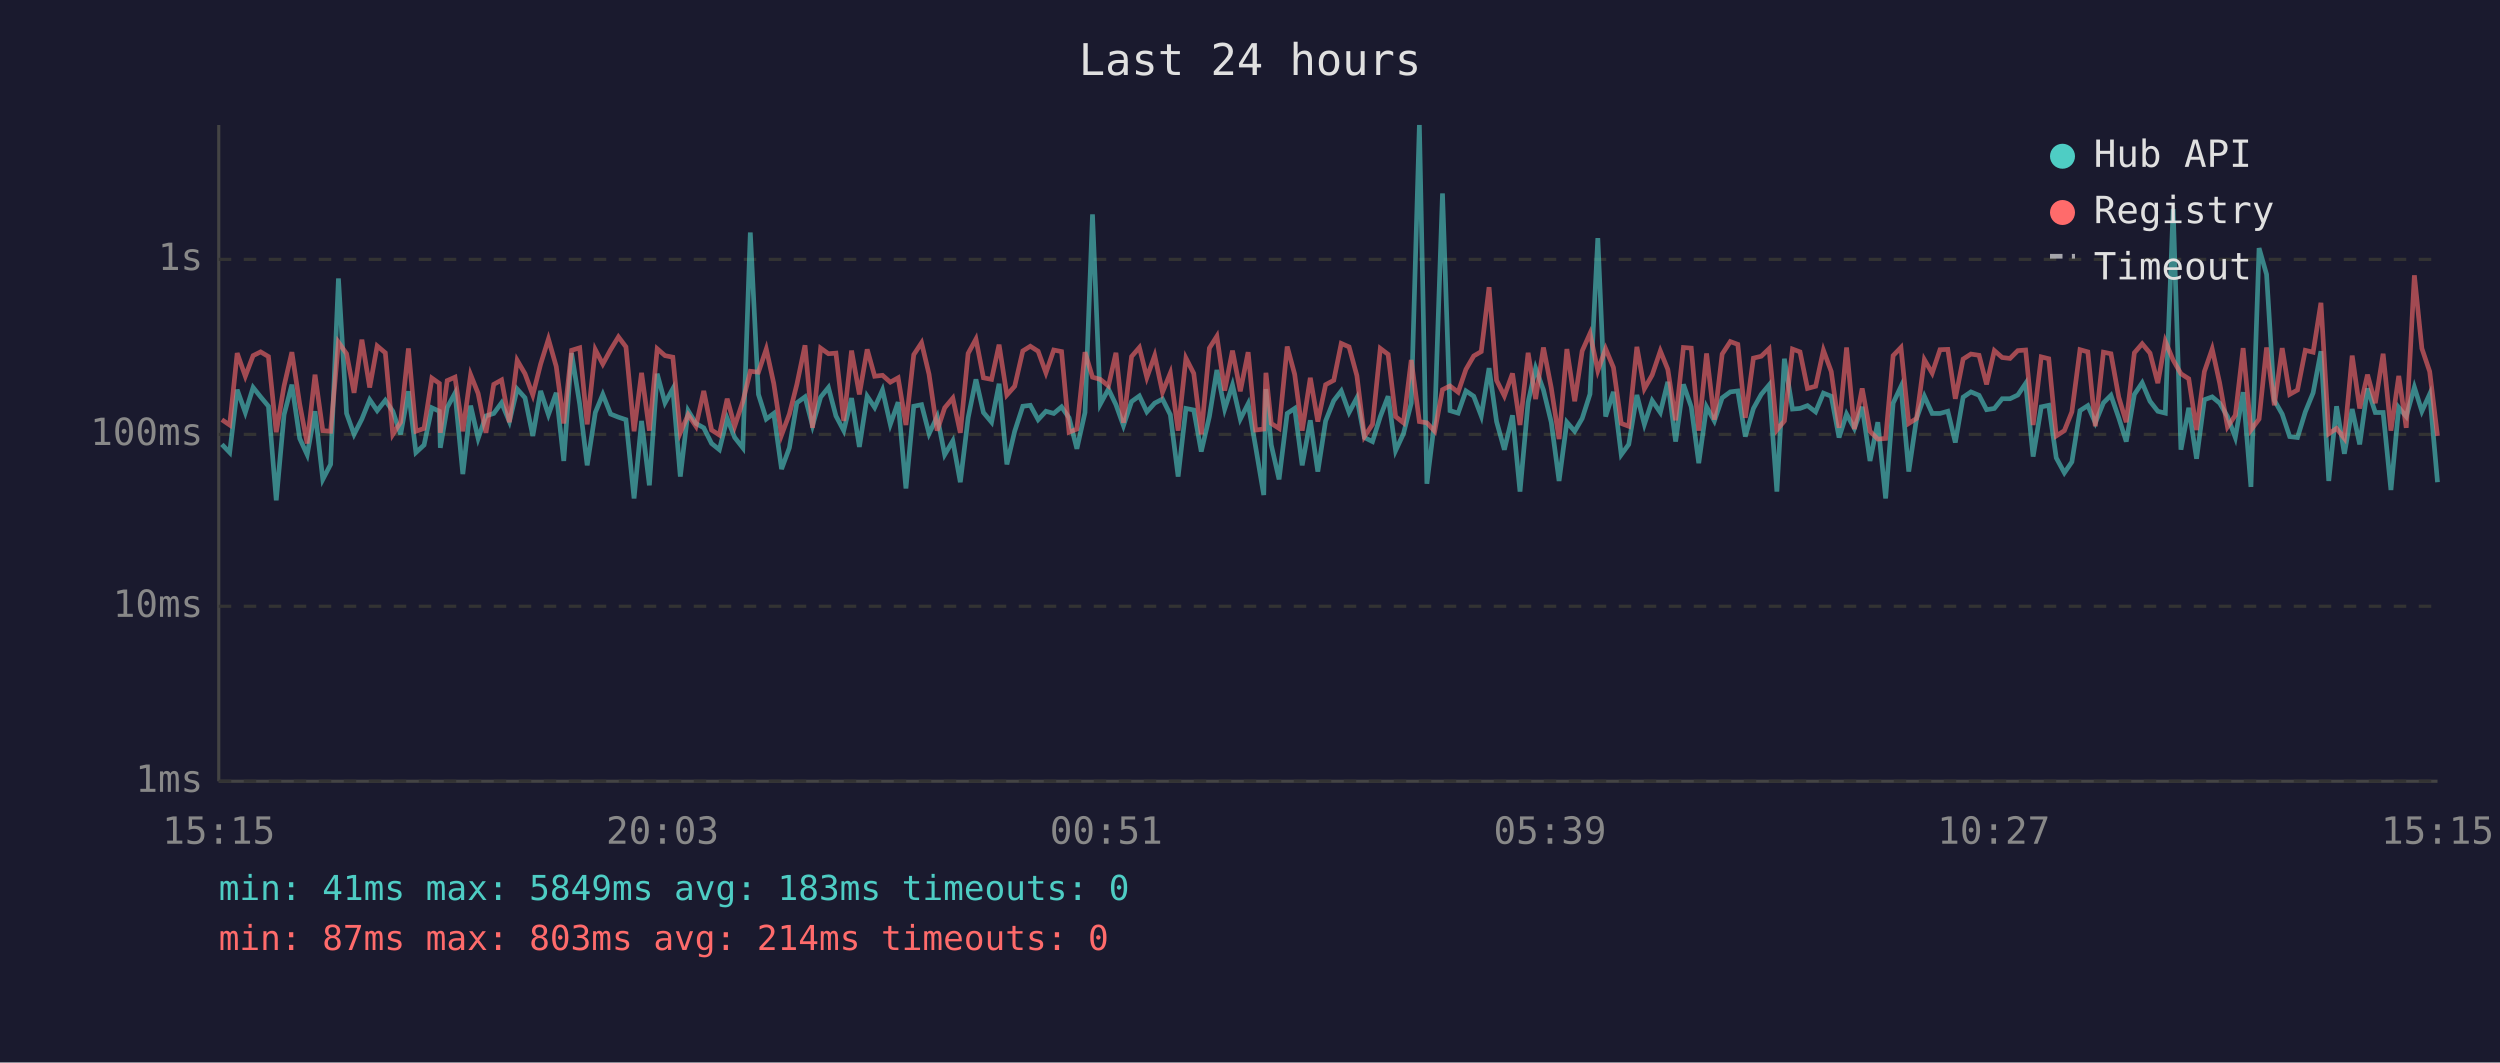
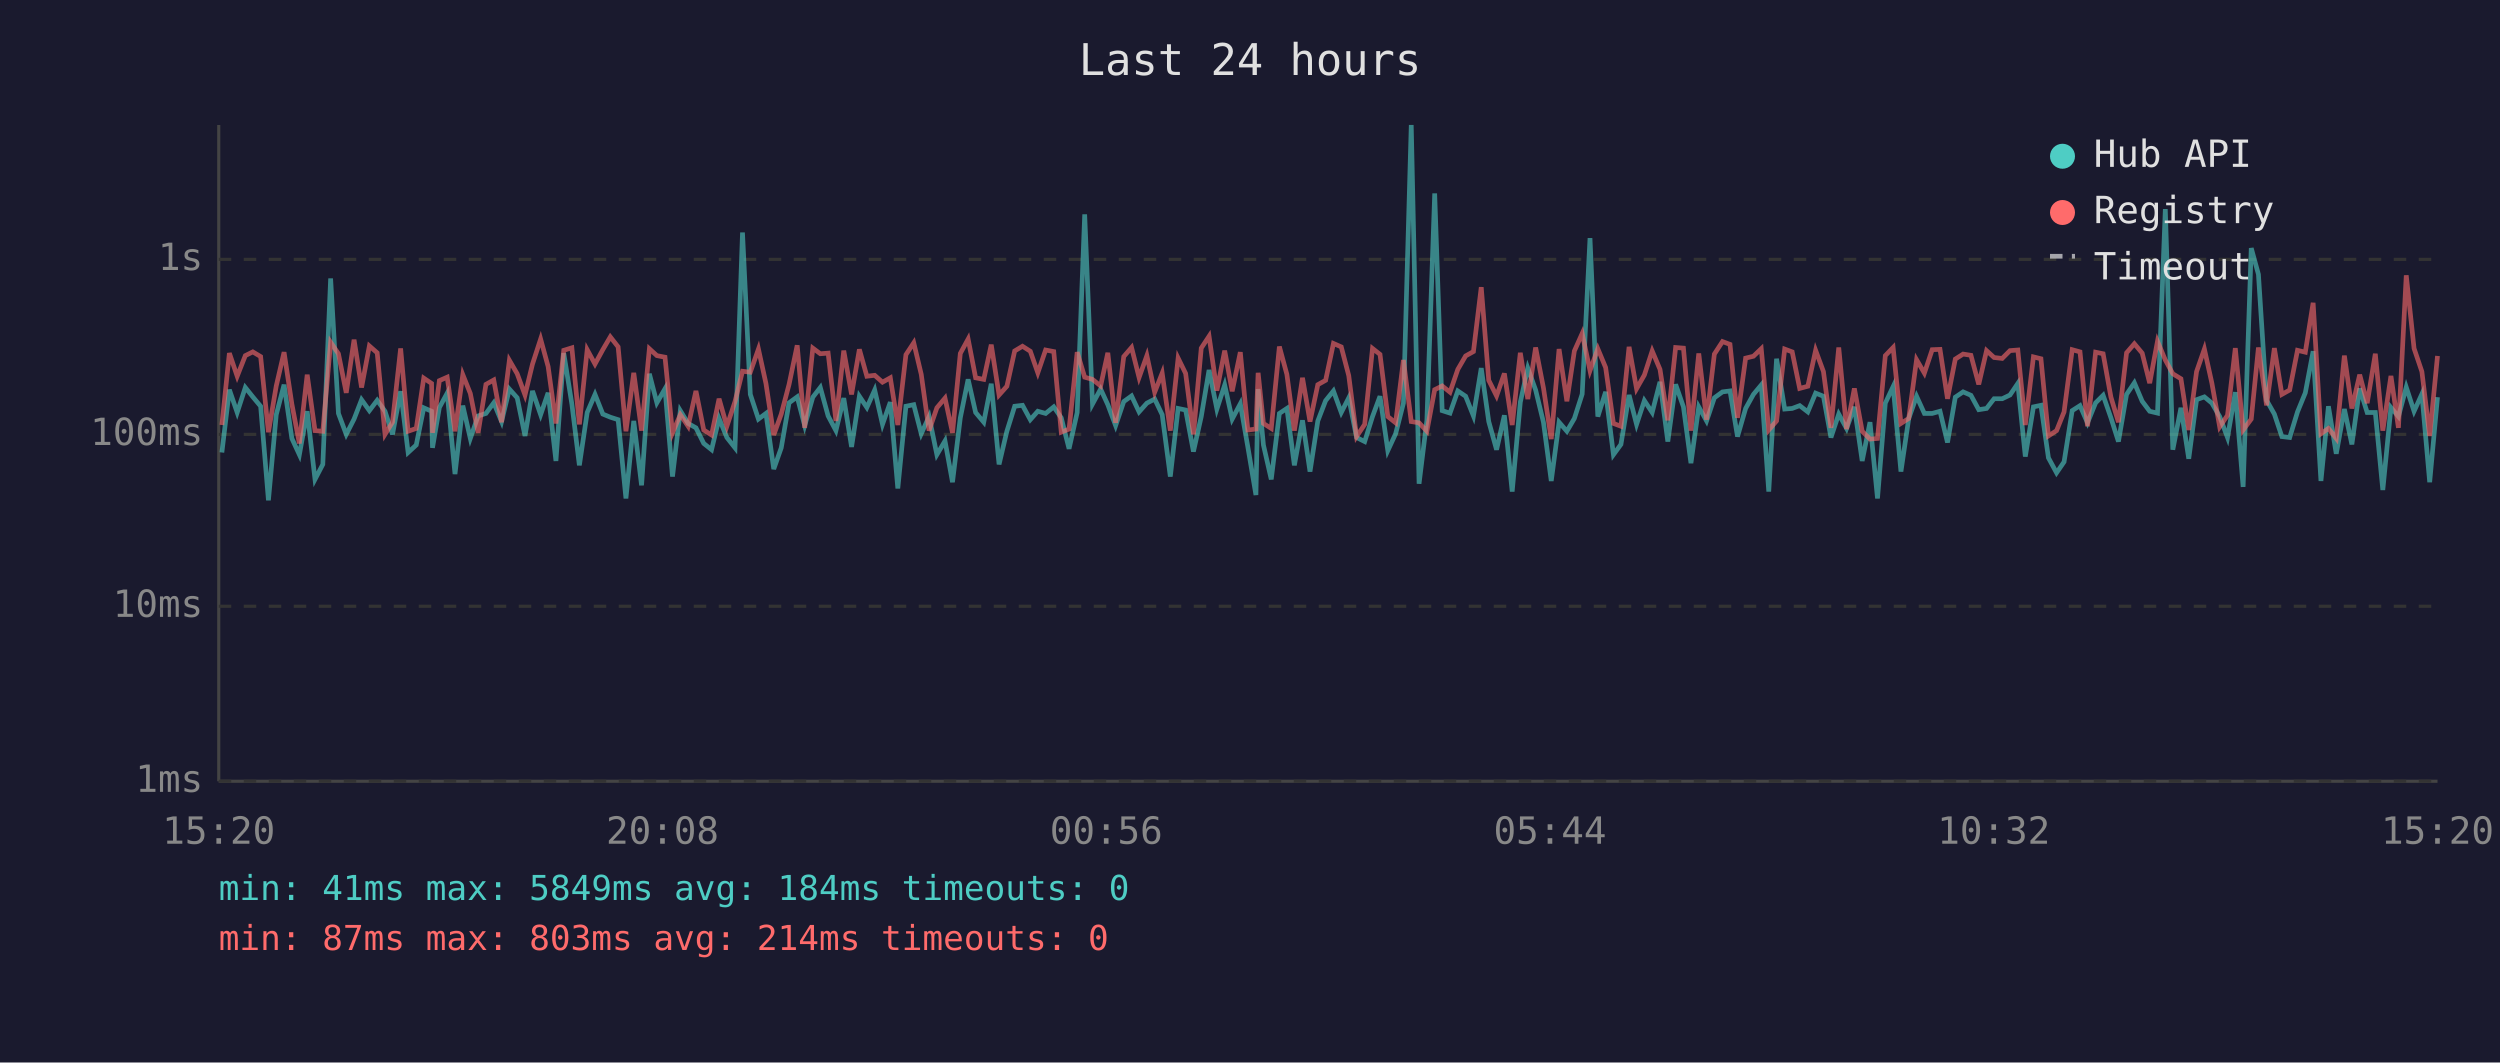
<svg xmlns="http://www.w3.org/2000/svg" viewBox="0 0 800 340" font-family="monospace" font-size="12">
  <rect width="800" height="340" fill="#1a1a2e" />
  <text x="400" y="24" fill="#e0e0e0" font-size="14" text-anchor="middle">Last 24 hours</text>
  <line x1="70" y1="40" x2="70" y2="250" stroke="#444" stroke-width="1" />
  <line x1="70" y1="250" x2="780" y2="250" stroke="#444" stroke-width="1" />
  <line x1="70" y1="250" x2="780" y2="250" stroke="#333" stroke-width="1" stroke-dasharray="4" />
  <text x="65" y="250" fill="#888" text-anchor="end" dominant-baseline="middle">1ms</text>
  <line x1="70" y1="194" x2="780" y2="194" stroke="#333" stroke-width="1" stroke-dasharray="4" />
  <text x="65" y="194" fill="#888" text-anchor="end" dominant-baseline="middle">10ms</text>
  <line x1="70" y1="139" x2="780" y2="139" stroke="#333" stroke-width="1" stroke-dasharray="4" />
  <text x="65" y="139" fill="#888" text-anchor="end" dominant-baseline="middle">100ms</text>
  <line x1="70" y1="83" x2="780" y2="83" stroke="#333" stroke-width="1" stroke-dasharray="4" />
  <text x="65" y="83" fill="#888" text-anchor="end" dominant-baseline="middle">1s</text>
-   <text x="70" y="270" fill="#888" text-anchor="middle">15:15</text>
-   <text x="212" y="270" fill="#888" text-anchor="middle">20:03</text>
-   <text x="354" y="270" fill="#888" text-anchor="middle">00:51</text>
-   <text x="496" y="270" fill="#888" text-anchor="middle">05:39</text>
-   <text x="638" y="270" fill="#888" text-anchor="middle">10:27</text>
-   <text x="780" y="270" fill="#888" text-anchor="middle">15:15</text>
-   <polyline points="71.0,142.2 73.5,144.8 75.9,124.7 78.5,132.0 81.0,124.0 83.4,127.0 85.9,130.0 88.4,160.1 90.9,132.7 93.4,123.1 95.9,140.3 98.3,145.5 100.8,131.6 103.3,153.4 105.8,148.6 108.3,89.1 110.9,132.3 113.3,139.0 115.8,134.1 118.3,127.9 120.7,131.4 123.3,128.1 125.7,131.6 128.2,139.0 130.7,125.2 133.1,144.8 135.7,142.4 138.2,130.5 140.6,131.6 140.9,143.3 143.1,130.4 145.6,125.8 148.1,151.7 150.6,129.8 153.0,140.3 155.5,133.1 158.0,132.3 160.5,128.9 163.0,134.9 165.5,124.5 168.0,127.3 170.5,139.5 173.0,125.1 175.5,132.7 178.0,125.7 180.4,147.5 182.9,113.0 185.5,129.3 187.9,148.9 190.5,132.0 192.9,126.2 195.4,132.5 197.9,133.5 200.3,134.3 202.9,159.5 205.3,134.7 207.8,155.3 210.3,119.6 212.8,128.9 215.3,124.4 217.7,152.5 220.2,131.4 222.7,135.5 225.2,136.9 227.7,141.9 230.2,143.9 232.7,133.9 235.1,140.0 237.7,143.3 240.1,74.4 242.7,126.2 245.2,134.1 247.6,132.3 250.1,150.1 252.6,143.3 255.0,128.9 257.6,127.0 260.0,136.2 262.6,127.1 265.1,124.0 267.5,133.1 270.0,137.8 272.5,127.4 275.0,143.0 277.5,126.8 279.9,130.4 282.4,124.8 284.9,135.8 287.4,128.7 289.9,156.3 292.4,130.0 294.9,129.5 297.3,138.8 299.9,133.3 302.3,145.5 304.9,141.1 307.3,154.3 309.8,133.7 312.3,121.4 314.7,132.0 317.3,135.1 319.7,122.8 322.2,148.6 324.7,138.0 327.3,130.0 329.7,129.7 332.2,134.3 334.7,131.6 337.2,132.3 339.7,130.2 342.1,133.7 344.6,143.6 347.2,132.0 349.6,68.6 352.1,129.3 354.7,124.5 357.1,129.5 359.5,136.2 362.1,128.5 364.6,126.7 367.0,131.8 369.5,129.0 372.0,127.7 374.5,132.7 377.0,152.5 379.5,130.7 382.0,131.2 384.4,144.5 387.0,133.3 389.4,118.4 391.9,130.9 394.4,123.2 396.9,134.1 399.4,129.2 401.8,143.0 404.4,158.4 405.1,124.5 406.8,142.4 409.3,153.4 411.9,132.3 414.3,130.7 416.7,148.9 419.3,134.5 421.7,150.9 424.2,134.7 426.8,128.2 429.2,125.1 431.7,132.0 434.2,127.3 436.6,140.0 439.2,141.3 441.7,133.3 444.2,126.8 446.6,144.2 449.1,138.8 451.6,129.0 454.2,40.0 456.6,154.8 459.1,134.5 461.6,61.9 464.0,131.4 466.6,132.2 469.1,125.1 471.6,126.8 474.0,133.1 476.5,117.8 478.9,134.9 481.4,143.9 484.0,132.9 486.4,157.3 489.0,128.7 491.4,117.8 493.9,124.8 496.4,135.1 498.9,153.9 501.4,135.1 503.9,138.0 506.3,133.9 508.8,126.1 511.3,76.2 513.8,133.3 516.3,125.4 518.8,145.5 521.2,142.2 523.8,126.4 526.2,135.8 528.7,128.2 531.3,132.0 533.7,122.2 536.2,141.3 538.7,123.0 541.2,130.2 543.6,148.2 546.1,130.2 548.6,134.7 551.1,127.3 553.7,125.4 556.1,125.1 558.5,139.7 561.1,130.7 563.6,126.2 566.1,123.2 568.6,157.3 571.0,114.8 573.6,130.9 576.0,130.7 578.4,129.8 581.0,131.8 583.5,125.8 586.0,126.8 588.5,140.0 590.9,132.5 593.4,137.1 595.9,130.2 598.4,147.5 600.9,135.1 603.4,159.5 605.8,129.0 608.3,123.7 610.8,150.9 613.3,133.9 615.8,126.8 618.3,132.3 620.8,132.3 623.3,131.6 625.7,141.6 628.2,127.1 630.7,125.4 633.3,126.5 635.7,131.1 638.2,130.7 640.7,127.6 643.2,127.6 645.7,126.4 648.2,122.7 650.6,146.1 653.2,130.2 655.6,129.7 658.0,146.5 660.6,151.3 663.0,147.8 665.6,131.4 668.1,129.8 670.5,135.3 673.1,128.9 675.5,126.5 678.0,133.7 680.4,141.3 683.0,126.2 685.5,122.5 688.0,128.4 690.5,131.6 692.9,132.2 695.4,66.9 697.9,143.9 700.4,130.5 702.9,146.8 705.4,127.9 707.9,127.0 710.3,129.0 712.8,133.3 715.3,140.0 717.8,125.5 720.3,155.8 722.9,79.4 725.3,87.8 727.8,128.1 730.3,132.5 732.7,139.7 735.2,140.0 737.7,131.8 740.2,125.7 742.7,112.4 745.2,153.9 747.7,130.0 750.2,145.2 752.7,130.9 755.1,142.2 757.6,124.3 760.1,132.0 762.6,132.0 765.1,156.8 767.6,130.4 770.0,133.3 772.6,123.9 775.0,131.6 777.5,126.1 780.0,154.3" fill="none" stroke="#4ecdc4" stroke-width="1.5" opacity="0.6" />
-   <polyline points="71.0,134.3 73.5,136.0 75.9,113.0 78.5,120.4 81.0,113.8 83.4,112.6 85.9,114.1 88.4,138.3 90.9,123.5 93.4,112.7 95.9,129.3 98.3,141.9 100.8,119.9 103.3,137.8 105.8,138.0 108.3,109.5 110.9,113.2 113.3,125.7 115.8,108.7 118.3,124.0 120.7,110.7 123.3,112.9 125.7,139.0 128.2,135.1 130.7,111.5 133.1,138.0 135.7,137.1 138.2,121.0 140.6,122.7 140.9,138.5 143.1,121.8 145.6,120.7 148.1,138.0 150.6,119.9 153.0,125.9 155.5,138.5 158.0,123.0 160.5,121.6 163.0,135.1 165.5,115.3 168.0,119.6 170.5,126.4 173.0,116.5 175.5,108.5 178.0,117.3 180.4,135.5 182.9,112.1 185.5,111.3 187.9,135.8 190.5,111.9 192.9,116.5 195.4,111.9 197.9,107.8 200.3,111.0 202.9,138.0 205.3,119.3 207.8,137.8 210.3,111.6 212.8,113.8 215.3,114.3 217.7,138.5 220.2,132.7 222.7,136.4 225.2,125.1 227.7,137.6 230.2,139.2 232.7,127.6 235.1,136.4 237.7,128.5 240.1,118.8 242.7,119.1 245.2,111.7 247.6,122.7 250.1,139.2 252.6,132.5 255.0,123.0 257.6,110.5 260.0,136.9 262.6,111.4 265.1,113.2 267.5,113.0 270.0,134.7 272.5,112.2 275.0,126.2 277.5,111.8 279.9,120.4 282.4,120.1 284.9,122.3 287.4,120.9 289.9,136.0 292.4,113.5 294.9,109.7 297.3,119.8 299.9,137.8 302.3,130.5 304.9,127.4 307.3,138.5 309.8,113.1 312.3,108.5 314.7,120.9 317.3,121.4 319.7,110.3 322.2,126.4 324.7,123.6 327.3,112.3 329.7,110.8 332.2,112.4 334.7,119.3 337.2,112.0 339.7,112.5 342.1,138.3 344.6,137.3 347.2,112.7 349.6,120.7 352.1,121.4 354.7,123.5 357.1,112.9 359.5,135.3 362.1,114.1 364.6,111.2 367.0,120.8 369.5,113.8 372.0,125.5 374.5,119.4 377.0,137.8 379.5,114.6 382.0,119.5 384.4,139.0 387.0,111.4 389.4,107.6 391.9,125.0 394.4,112.2 396.9,125.2 399.4,112.7 401.8,137.6 404.4,137.3 405.1,119.3 406.8,135.5 409.3,137.1 411.9,110.9 414.3,119.8 416.7,137.8 419.3,120.9 421.7,134.9 424.2,123.1 426.8,121.7 429.2,109.9 431.7,111.0 434.2,120.2 436.6,139.7 439.2,135.8 441.7,111.5 444.2,113.4 446.6,133.3 449.1,135.3 451.6,115.2 454.2,134.9 456.6,135.3 459.1,138.0 461.6,124.7 464.0,123.5 466.6,125.5 469.1,118.2 471.6,113.9 474.0,112.5 476.5,91.9 478.9,121.7 481.4,126.7 484.0,119.5 486.4,136.0 489.0,112.9 491.4,127.7 493.9,111.2 496.4,124.1 498.9,140.5 501.4,111.7 503.9,128.4 506.3,112.3 508.8,106.7 511.3,118.6 513.8,111.6 516.3,117.6 518.8,135.5 521.2,136.4 523.8,111.0 526.2,124.4 528.7,120.0 531.3,112.3 533.7,118.2 536.2,134.5 538.7,111.2 541.2,111.4 543.6,137.8 546.1,113.1 548.6,134.3 551.1,113.3 553.7,109.3 556.1,110.2 558.5,133.7 561.1,114.6 563.6,114.0 566.1,111.6 568.6,137.6 571.0,134.7 573.6,111.7 576.0,112.6 578.4,124.3 581.0,123.6 583.5,112.1 586.0,118.9 588.5,136.9 590.9,111.2 593.4,137.3 595.9,124.3 598.4,138.0 600.9,140.5 603.4,140.3 605.8,113.8 608.3,111.2 610.8,135.5 613.3,133.9 615.8,115.1 618.3,119.4 620.8,111.9 623.3,111.8 625.7,127.6 628.2,114.9 630.7,113.3 633.3,113.7 635.7,123.0 638.2,112.2 640.7,114.4 643.2,114.7 645.7,112.2 648.2,112.0 650.6,136.0 653.2,114.2 655.6,114.8 658.0,139.5 660.6,137.8 663.0,131.8 665.6,111.9 668.1,112.6 670.5,136.4 673.1,112.7 675.5,113.2 678.0,127.1 680.4,135.1 683.0,112.9 685.5,110.0 688.0,113.0 690.5,122.6 692.9,109.2 695.4,115.2 697.9,119.6 700.4,121.2 702.9,137.6 705.4,118.9 707.9,111.7 710.3,122.6 712.8,136.6 715.3,132.9 717.8,111.4 720.3,137.6 722.9,134.1 725.3,111.2 727.8,129.7 730.3,111.4 732.7,126.2 735.2,124.8 737.7,112.1 740.2,112.7 742.7,96.9 745.2,138.8 747.7,137.1 750.2,140.3 752.7,113.8 755.1,130.7 757.6,119.9 760.1,129.0 762.6,113.2 765.1,137.8 767.6,120.3 770.0,136.9 772.6,88.1 775.0,111.5 777.5,118.9 780.0,139.5" fill="none" stroke="#ff6b6b" stroke-width="1.5" opacity="0.6" />
+   <text x="70" y="270" fill="#888" text-anchor="middle">15:20</text>
+   <text x="212" y="270" fill="#888" text-anchor="middle">20:08</text>
+   <text x="354" y="270" fill="#888" text-anchor="middle">00:56</text>
+   <text x="496" y="270" fill="#888" text-anchor="middle">05:44</text>
+   <text x="638" y="270" fill="#888" text-anchor="middle">10:32</text>
+   <text x="780" y="270" fill="#888" text-anchor="middle">15:20</text>
+   <polyline points="71.0,144.8 73.4,124.7 75.9,132.0 78.5,124.0 80.9,127.0 83.4,130.0 85.9,160.1 88.4,132.7 90.9,123.1 93.4,140.3 95.8,145.5 98.3,131.6 100.8,153.4 103.3,148.6 105.8,89.1 108.3,132.3 110.8,139.0 113.3,134.1 115.7,127.9 118.2,131.4 120.7,128.1 123.2,131.6 125.6,139.0 128.2,125.2 130.6,144.8 133.2,142.4 135.6,130.5 138.1,131.6 138.4,143.3 140.6,130.4 143.1,125.8 145.6,151.7 148.1,129.8 150.5,140.3 153.0,133.1 155.5,132.3 158.0,128.9 160.5,134.9 163.0,124.5 165.5,127.3 168.0,139.5 170.4,125.1 173.0,132.7 175.4,125.7 177.9,147.5 180.4,113.0 183.0,129.3 185.4,148.9 187.9,132.0 190.4,126.2 192.9,132.5 195.3,133.5 197.8,134.3 200.3,159.5 202.8,134.7 205.3,155.3 207.8,119.6 210.2,128.9 212.8,124.4 215.2,152.5 217.7,131.4 220.2,135.5 222.7,136.9 225.2,141.9 227.7,143.9 230.1,133.9 232.6,140.0 235.2,143.3 237.6,74.4 240.1,126.2 242.7,134.1 245.1,132.3 247.6,150.1 250.0,143.3 252.5,128.9 255.1,127.0 257.5,136.2 260.1,127.1 262.5,124.0 265.0,133.1 267.5,137.8 270.0,127.4 272.5,143.0 275.0,126.8 277.4,130.4 279.9,124.8 282.4,135.8 284.9,128.7 287.3,156.3 289.9,130.0 292.4,129.5 294.8,138.8 297.3,133.3 299.8,145.5 302.4,141.1 304.8,154.3 307.3,133.7 309.8,121.4 312.2,132.0 314.8,135.1 317.2,122.8 319.7,148.6 322.2,138.0 324.7,130.0 327.2,129.7 329.7,134.3 332.1,131.6 334.6,132.3 337.2,130.2 339.6,133.7 342.1,143.6 344.7,132.0 347.1,68.6 349.6,129.3 352.2,124.5 354.5,129.5 357.0,136.2 359.6,128.5 362.1,126.7 364.5,131.8 367.0,129.0 369.5,127.7 371.9,132.7 374.5,152.5 377.0,130.7 379.4,131.2 381.9,144.5 384.4,133.3 386.9,118.4 389.4,130.9 391.9,123.2 394.3,134.1 396.9,129.2 399.3,143.0 401.9,158.4 402.6,124.5 404.3,142.4 406.8,153.4 409.4,132.3 411.8,130.7 414.2,148.9 416.8,134.5 419.2,150.9 421.7,134.7 424.2,128.2 426.7,125.1 429.2,132.0 431.6,127.3 434.1,140.0 436.7,141.3 439.2,133.3 441.6,126.8 444.1,144.2 446.6,138.8 449.1,129.0 451.6,40.0 454.1,154.8 456.6,134.5 459.1,61.9 461.5,131.4 464.0,132.2 466.5,125.1 469.0,126.8 471.5,133.1 474.0,117.8 476.4,134.9 478.9,143.9 481.4,132.9 483.9,157.3 486.5,128.7 488.9,117.8 491.4,124.8 493.9,135.1 496.4,153.9 498.9,135.1 501.4,138.0 503.8,133.9 506.3,126.1 508.8,76.2 511.3,133.3 513.8,125.4 516.3,145.5 518.7,142.2 521.3,126.4 523.7,135.8 526.2,128.2 528.7,132.0 531.2,122.2 533.7,141.3 536.2,123.0 538.7,130.2 541.1,148.2 543.6,130.2 546.1,134.7 548.6,127.3 551.2,125.4 553.6,125.1 556.0,139.7 558.6,130.7 561.1,126.2 563.6,123.2 566.0,157.3 568.5,114.8 571.1,130.9 573.5,130.7 575.9,129.8 578.5,131.8 581.0,125.8 583.5,126.8 585.9,140.0 588.4,132.5 590.9,137.1 593.4,130.2 595.9,147.5 598.4,135.1 600.8,159.5 603.3,129.0 605.8,123.7 608.3,150.9 610.8,133.9 613.3,126.8 615.8,132.3 618.3,132.3 620.8,131.6 623.2,141.6 625.7,127.1 628.2,125.4 630.7,126.5 633.2,131.1 635.7,130.7 638.1,127.6 640.7,127.6 643.2,126.4 645.7,122.7 648.1,146.1 650.7,130.2 653.1,129.7 655.5,146.5 658.1,151.3 660.5,147.8 663.1,131.4 665.6,129.8 668.0,135.3 670.6,128.9 673.0,126.5 675.5,133.7 677.9,141.3 680.5,126.2 683.0,122.5 685.5,128.4 687.9,131.6 690.4,132.2 692.9,66.9 695.3,143.9 697.9,130.5 700.4,146.8 702.9,127.9 705.4,127.0 707.8,129.0 710.3,133.3 712.8,140.0 715.3,125.5 717.8,155.8 720.4,79.4 722.7,87.8 725.3,128.1 727.8,132.5 730.2,139.7 732.7,140.0 735.2,131.8 737.7,125.7 740.2,112.4 742.7,153.9 745.1,130.0 747.6,145.2 750.2,130.9 752.6,142.2 755.1,124.3 757.5,132.0 760.1,132.0 762.5,156.8 765.1,130.4 767.5,133.3 770.0,123.9 772.5,131.6 775.0,126.1 777.5,154.3 780.0,127.1" fill="none" stroke="#4ecdc4" stroke-width="1.5" opacity="0.6" />
+   <polyline points="71.0,136.0 73.4,113.0 75.9,120.4 78.5,113.8 80.9,112.6 83.4,114.1 85.9,138.3 88.4,123.5 90.9,112.7 93.4,129.3 95.8,141.9 98.3,119.9 100.8,137.8 103.3,138.0 105.8,109.5 108.3,113.2 110.8,125.7 113.3,108.7 115.7,124.0 118.2,110.7 120.7,112.9 123.2,139.0 125.6,135.1 128.2,111.5 130.6,138.0 133.2,137.1 135.6,121.0 138.1,122.7 138.4,138.5 140.6,121.8 143.1,120.7 145.6,138.0 148.1,119.9 150.5,125.9 153.0,138.5 155.5,123.0 158.0,121.6 160.5,135.1 163.0,115.3 165.5,119.6 168.0,126.4 170.4,116.5 173.0,108.5 175.4,117.3 177.9,135.5 180.4,112.1 183.0,111.3 185.4,135.8 187.9,111.9 190.4,116.5 192.9,111.9 195.3,107.8 197.8,111.0 200.3,138.0 202.8,119.3 205.3,137.8 207.8,111.6 210.2,113.8 212.8,114.3 215.2,138.5 217.7,132.7 220.2,136.4 222.7,125.1 225.2,137.6 227.7,139.2 230.1,127.6 232.6,136.4 235.2,128.5 237.6,118.8 240.1,119.1 242.7,111.7 245.1,122.7 247.6,139.2 250.0,132.5 252.5,123.0 255.1,110.5 257.5,136.9 260.1,111.4 262.5,113.2 265.0,113.0 267.5,134.7 270.0,112.2 272.5,126.2 275.0,111.8 277.4,120.4 279.9,120.1 282.4,122.3 284.9,120.9 287.3,136.0 289.9,113.5 292.4,109.7 294.8,119.8 297.3,137.8 299.8,130.5 302.4,127.4 304.8,138.5 307.3,113.1 309.8,108.5 312.2,120.9 314.8,121.4 317.2,110.3 319.7,126.4 322.2,123.6 324.7,112.3 327.2,110.8 329.7,112.4 332.1,119.3 334.6,112.0 337.2,112.5 339.6,138.3 342.1,137.3 344.7,112.7 347.1,120.7 349.6,121.4 352.2,123.5 354.5,112.9 357.0,135.3 359.6,114.1 362.1,111.2 364.5,120.8 367.0,113.8 369.5,125.5 371.9,119.4 374.5,137.8 377.0,114.6 379.4,119.5 381.9,139.0 384.4,111.4 386.9,107.6 389.4,125.0 391.9,112.2 394.3,125.2 396.9,112.7 399.3,137.6 401.9,137.3 402.6,119.3 404.3,135.5 406.8,137.1 409.4,110.9 411.8,119.8 414.2,137.8 416.8,120.9 419.2,134.9 421.7,123.1 424.2,121.7 426.7,109.9 429.2,111.0 431.6,120.2 434.1,139.7 436.7,135.8 439.2,111.5 441.6,113.4 444.1,133.3 446.6,135.3 449.1,115.2 451.6,134.9 454.1,135.3 456.6,138.0 459.1,124.7 461.5,123.5 464.0,125.5 466.5,118.2 469.0,113.9 471.5,112.5 474.0,91.9 476.4,121.7 478.9,126.7 481.4,119.5 483.9,136.0 486.5,112.9 488.9,127.7 491.4,111.2 493.9,124.1 496.4,140.5 498.9,111.7 501.4,128.4 503.8,112.3 506.3,106.7 508.8,118.6 511.3,111.6 513.8,117.6 516.3,135.5 518.7,136.4 521.3,111.0 523.7,124.4 526.2,120.0 528.7,112.3 531.2,118.2 533.7,134.5 536.2,111.2 538.7,111.4 541.1,137.8 543.6,113.1 546.1,134.3 548.6,113.3 551.2,109.3 553.6,110.2 556.0,133.7 558.6,114.6 561.1,114.0 563.6,111.6 566.0,137.6 568.5,134.7 571.1,111.7 573.5,112.6 575.9,124.3 578.5,123.6 581.0,112.1 583.5,118.9 585.9,136.9 588.4,111.2 590.9,137.3 593.4,124.3 595.9,138.0 598.4,140.5 600.8,140.3 603.3,113.8 605.8,111.2 608.3,135.5 610.8,133.9 613.3,115.1 615.8,119.4 618.3,111.9 620.8,111.8 623.2,127.6 625.7,114.9 628.2,113.3 630.7,113.7 633.2,123.0 635.7,112.2 638.1,114.4 640.7,114.7 643.2,112.2 645.7,112.0 648.1,136.0 650.7,114.2 653.1,114.8 655.5,139.5 658.1,137.8 660.5,131.8 663.1,111.9 665.6,112.6 668.0,136.4 670.6,112.7 673.0,113.2 675.5,127.1 677.9,135.1 680.5,112.9 683.0,110.0 685.5,113.0 687.9,122.6 690.4,109.2 692.9,115.2 695.3,119.6 697.9,121.2 700.4,137.6 702.9,118.9 705.4,111.7 707.8,122.6 710.3,136.6 712.8,132.9 715.3,111.4 717.8,137.6 720.4,134.1 722.7,111.2 725.3,129.7 727.8,111.4 730.2,126.2 732.7,124.8 735.2,112.1 737.7,112.7 740.2,96.9 742.7,138.8 745.1,137.1 747.6,140.3 750.2,113.8 752.6,130.7 755.1,119.9 757.5,129.0 760.1,113.2 762.5,137.8 765.1,120.3 767.5,136.9 770.0,88.1 772.5,111.5 775.0,118.9 777.5,139.5 780.0,113.9" fill="none" stroke="#ff6b6b" stroke-width="1.5" opacity="0.6" />
  <circle cx="660" cy="50" r="4" fill="#4ecdc4" />
  <text x="670" y="50" fill="#e0e0e0" dominant-baseline="middle">Hub API</text>
  <circle cx="660" cy="68" r="4" fill="#ff6b6b" />
  <text x="670" y="68" fill="#e0e0e0" dominant-baseline="middle">Registry</text>
  <line x1="656" y1="82" x2="664" y2="82" stroke="#e0e0e0" stroke-width="1.5" stroke-dasharray="4,3" opacity="0.7" />
  <text x="670" y="86" fill="#e0e0e0" dominant-baseline="middle">Timeout</text>
-   <text x="70" y="288" fill="#4ecdc4" font-size="11">min: 41ms  max: 5849ms  avg: 183ms  timeouts: 0</text>
+   <text x="70" y="288" fill="#4ecdc4" font-size="11">min: 41ms  max: 5849ms  avg: 184ms  timeouts: 0</text>
  <text x="70" y="304" fill="#ff6b6b" font-size="11">min: 87ms  max: 803ms  avg: 214ms  timeouts: 0</text>
</svg>
